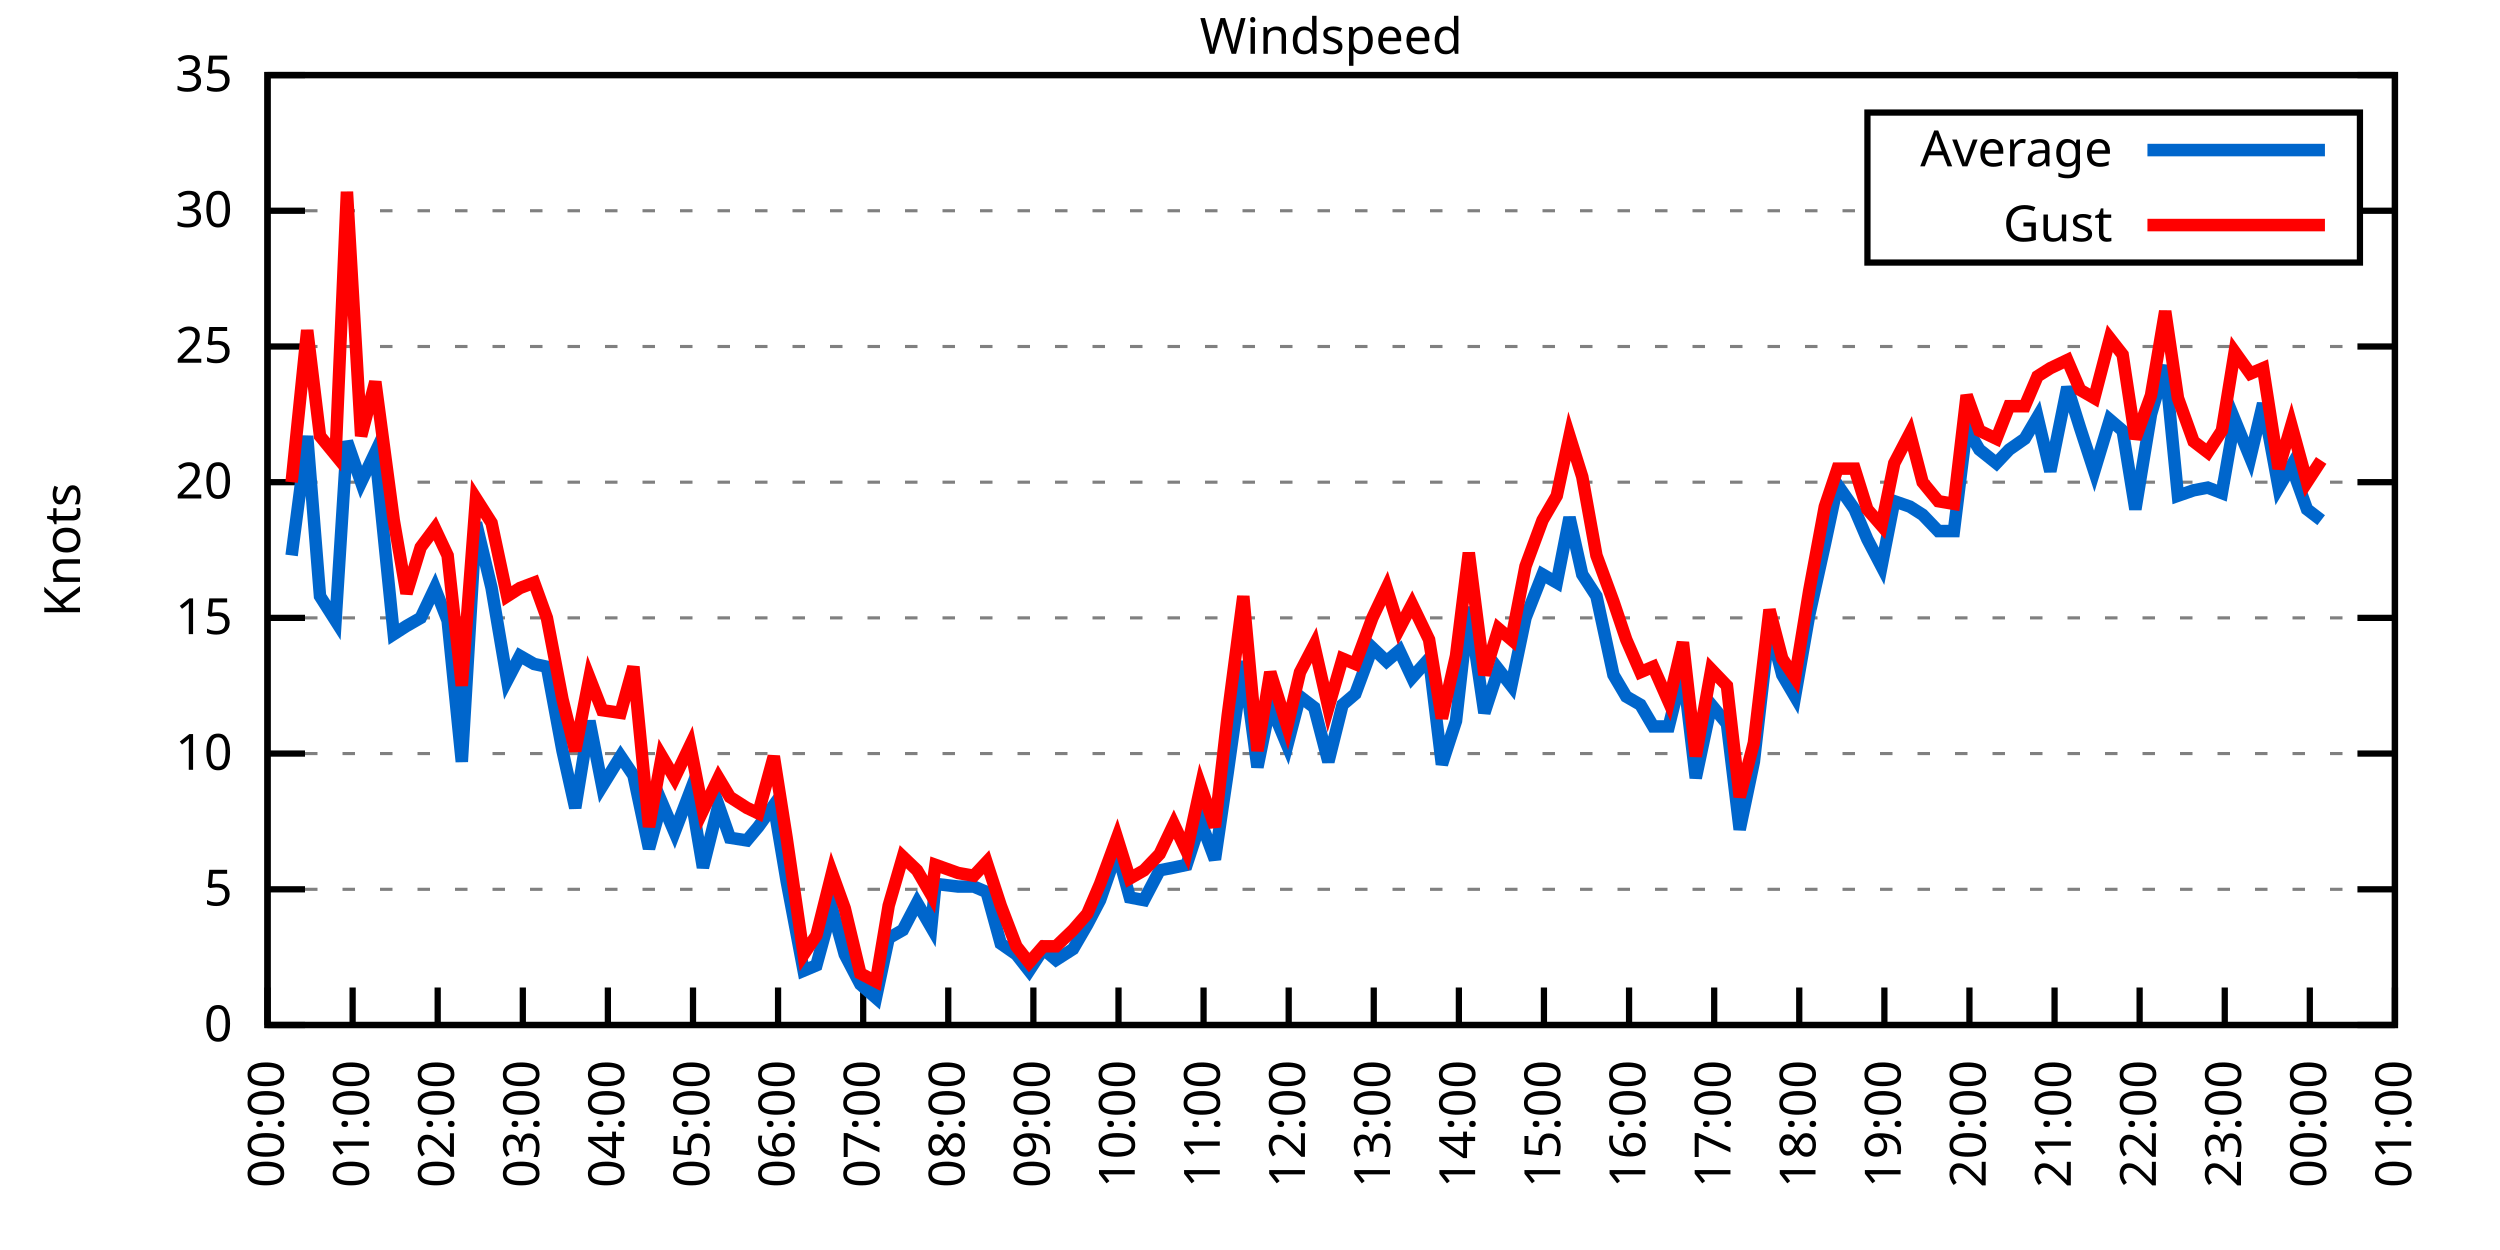
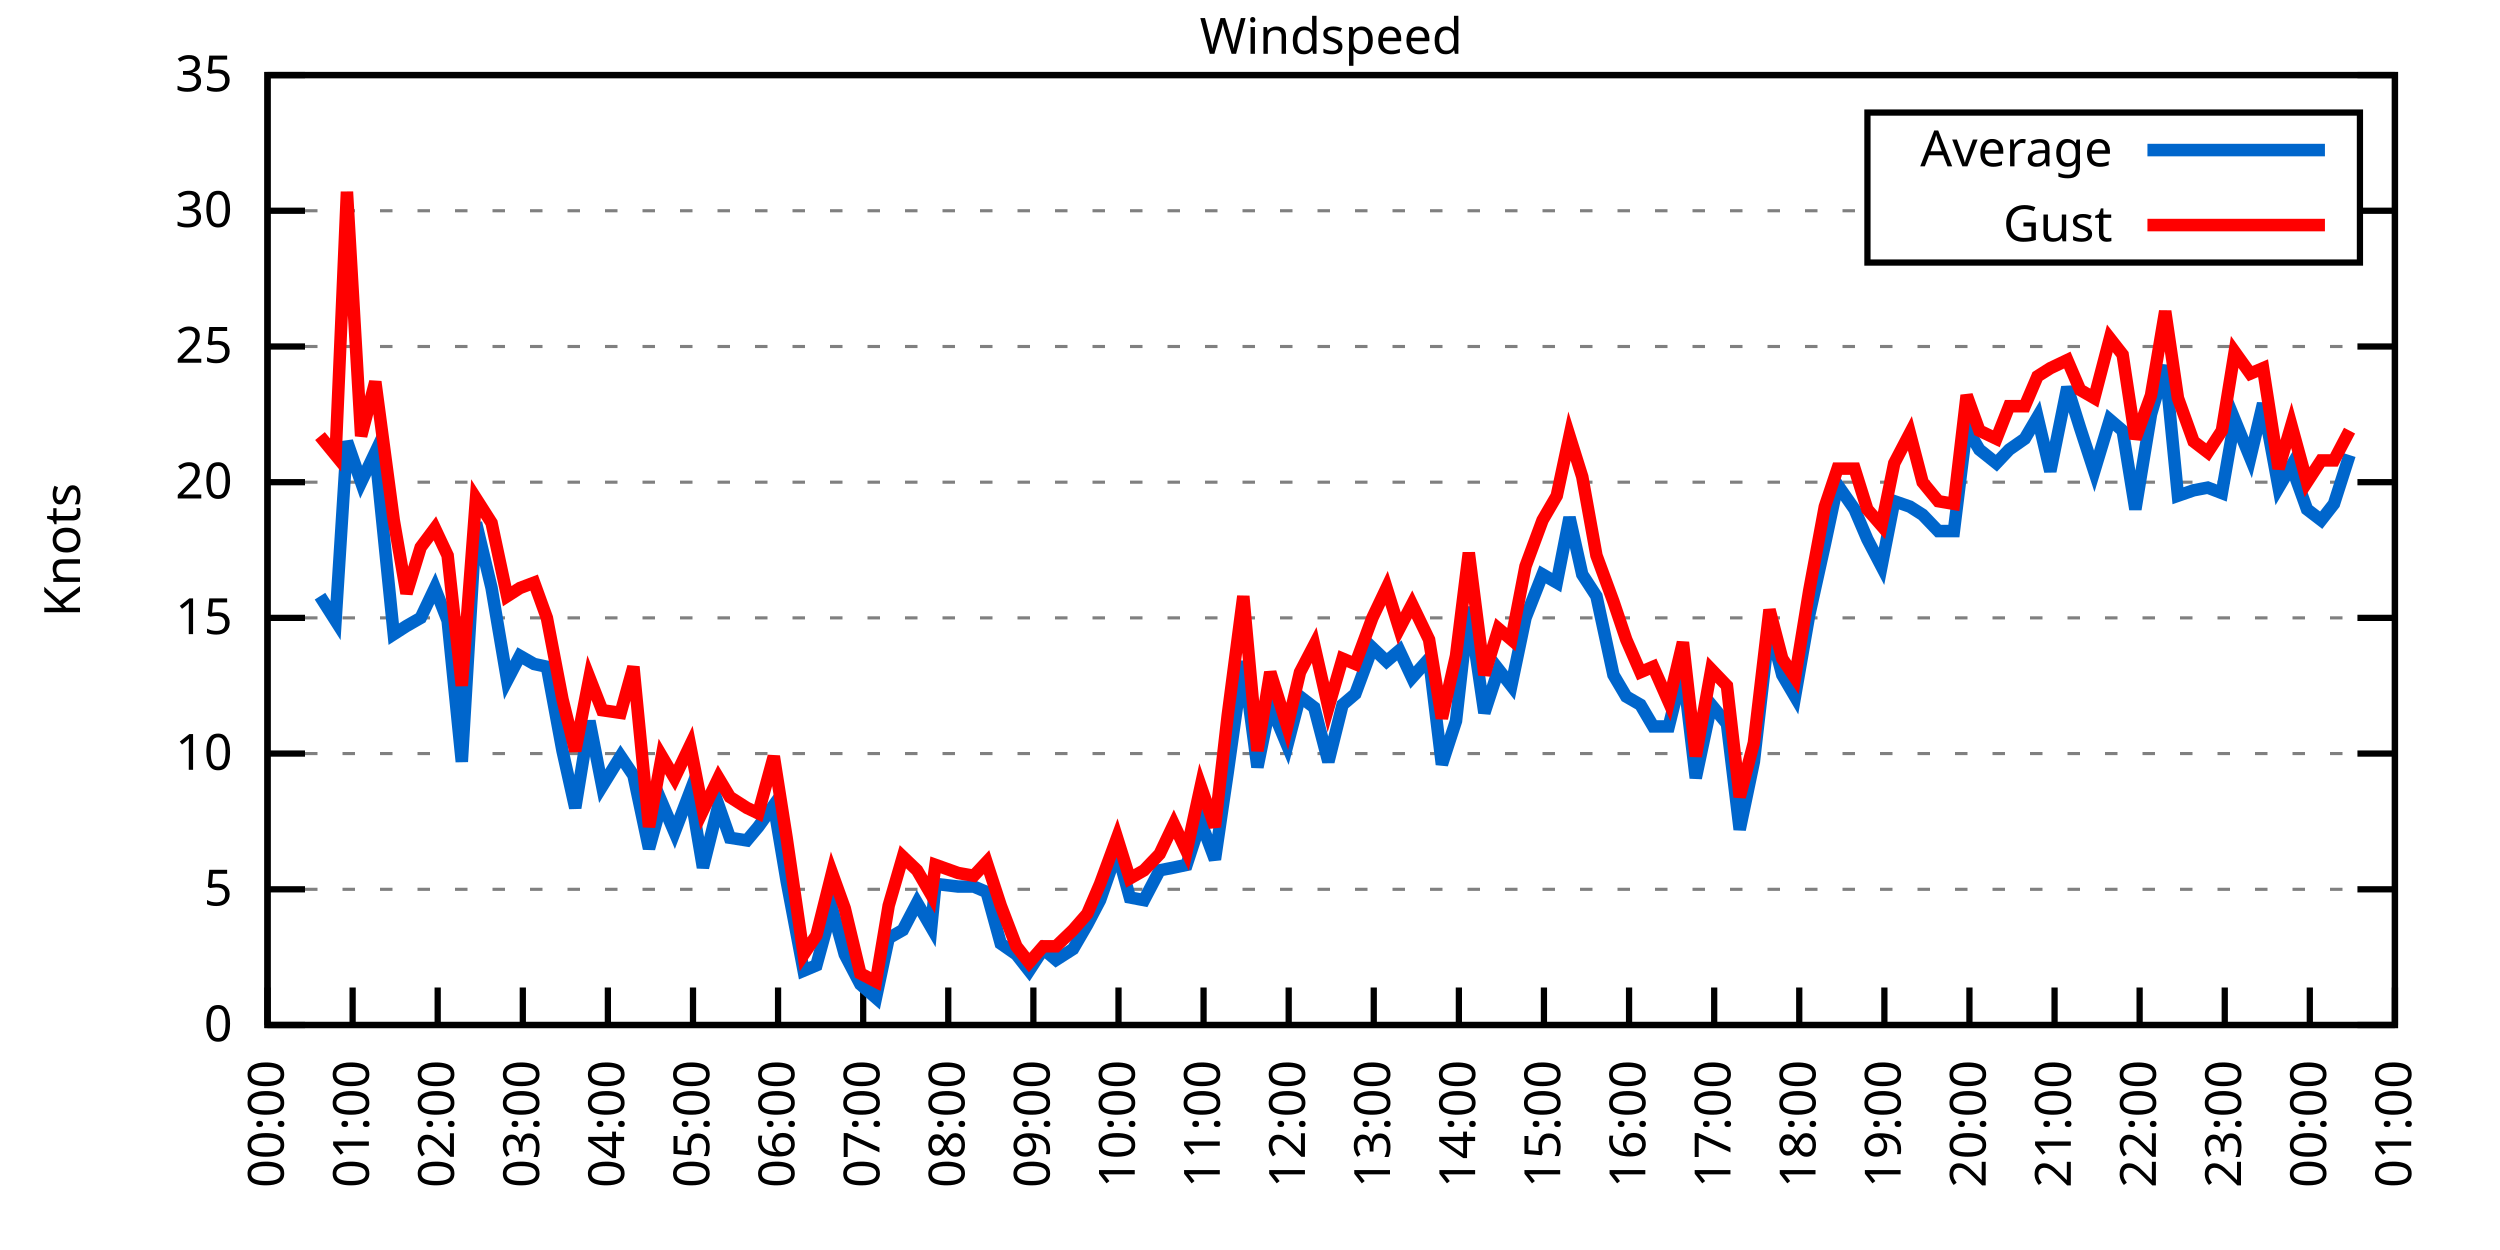
<svg xmlns="http://www.w3.org/2000/svg" xmlns:xlink="http://www.w3.org/1999/xlink" width="400" height="200" viewBox="0 0 400 200">
  <g id="gnuplot_canvas">
    <rect x="0" y="0" width="400" height="200" fill="none" />
    <defs>
      <circle id="gpDot" r="0.5" stroke-width="0.5" stroke="currentColor" />
      <path id="gpPt0" stroke-width="0.333" stroke="currentColor" d="M-1,0 h2 M0,-1 v2" />
      <path id="gpPt1" stroke-width="0.333" stroke="currentColor" d="M-1,-1 L1,1 M1,-1 L-1,1" />
      <path id="gpPt2" stroke-width="0.333" stroke="currentColor" d="M-1,0 L1,0 M0,-1 L0,1 M-1,-1 L1,1 M-1,1 L1,-1" />
      <rect id="gpPt3" stroke-width="0.333" stroke="currentColor" x="-1" y="-1" width="2" height="2" />
      <rect id="gpPt4" stroke-width="0.333" stroke="currentColor" fill="currentColor" x="-1" y="-1" width="2" height="2" />
      <circle id="gpPt5" stroke-width="0.333" stroke="currentColor" cx="0" cy="0" r="1" />
      <use xlink:href="#gpPt5" id="gpPt6" fill="currentColor" stroke="none" />
      <path id="gpPt7" stroke-width="0.333" stroke="currentColor" d="M0,-1.33 L-1.33,0.67 L1.33,0.67 z" />
      <use xlink:href="#gpPt7" id="gpPt8" fill="currentColor" stroke="none" />
      <use xlink:href="#gpPt7" id="gpPt9" stroke="currentColor" transform="rotate(180)" />
      <use xlink:href="#gpPt9" id="gpPt10" fill="currentColor" stroke="none" />
      <use xlink:href="#gpPt3" id="gpPt11" stroke="currentColor" transform="rotate(45)" />
      <use xlink:href="#gpPt11" id="gpPt12" fill="currentColor" stroke="none" />
      <path id="gpPt13" stroke-width="0.333" stroke="currentColor" d="M0,1.330 L1.265,0.411 L0.782,-1.067 L-0.782,-1.076 L-1.265,0.411 z" />
      <use xlink:href="#gpPt13" id="gpPt14" fill="currentColor" stroke="none" />
      <filter id="textbox" filterUnits="objectBoundingBox" x="0" y="0" height="1" width="1">
        <feFlood flood-color="white" flood-opacity="1" result="bgnd" />
        <feComposite in="SourceGraphic" in2="bgnd" operator="atop" />
      </filter>
      <filter id="greybox" filterUnits="objectBoundingBox" x="0" y="0" height="1" width="1">
        <feFlood flood-color="lightgrey" flood-opacity="1" result="grey" />
        <feComposite in="SourceGraphic" in2="grey" operator="atop" />
      </filter>
    </defs>
    <g fill="none" color="white" stroke="currentColor" stroke-width="1.00" stroke-linecap="butt" stroke-linejoin="miter">
</g>
    <g fill="none" color="black" stroke="currentColor" stroke-width="1.00" stroke-linecap="butt" stroke-linejoin="miter">
      <g stroke="none" shape-rendering="crispEdges">
        <polygon fill="rgb(255, 255, 255)" points="42.80,164.00 383.18,164.00 383.18,12.02 42.80,12.02 " />
      </g>
    </g>
    <g fill="none" color="black" stroke="currentColor" stroke-width="1.00" stroke-linecap="butt" stroke-linejoin="miter">
</g>
    <g fill="none" color="black" stroke="black" stroke-width="0.50" stroke-linecap="butt" stroke-linejoin="miter">
</g>
    <g fill="none" color="gray" stroke="currentColor" stroke-width="0.50" stroke-linecap="butt" stroke-linejoin="miter">
      <path stroke="gray" stroke-dasharray="2,4" class="gridline" d="M42.80,164.00 L383.19,164.00  " />
    </g>
    <g fill="none" color="gray" stroke="gray" stroke-width="1.00" stroke-linecap="butt" stroke-linejoin="miter">
</g>
    <g fill="none" color="black" stroke="currentColor" stroke-width="1.00" stroke-linecap="butt" stroke-linejoin="miter">
      <path stroke="black" d="M42.80,164.00 L48.80,164.00 M383.19,164.00 L377.19,164.00  " />
      <g transform="translate(37.20,166.60)" stroke="none" fill="black" font-family="Sans" font-size="8.00" text-anchor="end">
        <text>
          <tspan font-family="Sans"> 0</tspan>
        </text>
      </g>
    </g>
    <g fill="none" color="black" stroke="currentColor" stroke-width="1.00" stroke-linecap="butt" stroke-linejoin="miter">
</g>
    <g fill="none" color="black" stroke="black" stroke-width="0.50" stroke-linecap="butt" stroke-linejoin="miter">
</g>
    <g fill="none" color="gray" stroke="currentColor" stroke-width="0.50" stroke-linecap="butt" stroke-linejoin="miter">
      <path stroke="gray" stroke-dasharray="2,4" class="gridline" d="M42.80,142.29 L383.19,142.29  " />
    </g>
    <g fill="none" color="gray" stroke="gray" stroke-width="1.00" stroke-linecap="butt" stroke-linejoin="miter">
</g>
    <g fill="none" color="black" stroke="currentColor" stroke-width="1.00" stroke-linecap="butt" stroke-linejoin="miter">
      <path stroke="black" d="M42.80,142.29 L48.80,142.29 M383.19,142.29 L377.19,142.29  " />
      <g transform="translate(37.20,144.89)" stroke="none" fill="black" font-family="Sans" font-size="8.00" text-anchor="end">
        <text>
          <tspan font-family="Sans"> 5</tspan>
        </text>
      </g>
    </g>
    <g fill="none" color="black" stroke="currentColor" stroke-width="1.00" stroke-linecap="butt" stroke-linejoin="miter">
</g>
    <g fill="none" color="black" stroke="black" stroke-width="0.50" stroke-linecap="butt" stroke-linejoin="miter">
</g>
    <g fill="none" color="gray" stroke="currentColor" stroke-width="0.50" stroke-linecap="butt" stroke-linejoin="miter">
      <path stroke="gray" stroke-dasharray="2,4" class="gridline" d="M42.80,120.57 L383.19,120.57  " />
    </g>
    <g fill="none" color="gray" stroke="gray" stroke-width="1.00" stroke-linecap="butt" stroke-linejoin="miter">
</g>
    <g fill="none" color="black" stroke="currentColor" stroke-width="1.00" stroke-linecap="butt" stroke-linejoin="miter">
      <path stroke="black" d="M42.80,120.57 L48.80,120.57 M383.19,120.57 L377.19,120.57  " />
      <g transform="translate(37.20,123.17)" stroke="none" fill="black" font-family="Sans" font-size="8.00" text-anchor="end">
        <text>
          <tspan font-family="Sans"> 10</tspan>
        </text>
      </g>
    </g>
    <g fill="none" color="black" stroke="currentColor" stroke-width="1.00" stroke-linecap="butt" stroke-linejoin="miter">
</g>
    <g fill="none" color="black" stroke="black" stroke-width="0.50" stroke-linecap="butt" stroke-linejoin="miter">
</g>
    <g fill="none" color="gray" stroke="currentColor" stroke-width="0.50" stroke-linecap="butt" stroke-linejoin="miter">
      <path stroke="gray" stroke-dasharray="2,4" class="gridline" d="M42.80,98.86 L383.19,98.86  " />
    </g>
    <g fill="none" color="gray" stroke="gray" stroke-width="1.00" stroke-linecap="butt" stroke-linejoin="miter">
</g>
    <g fill="none" color="black" stroke="currentColor" stroke-width="1.00" stroke-linecap="butt" stroke-linejoin="miter">
      <path stroke="black" d="M42.80,98.86 L48.80,98.86 M383.19,98.86 L377.19,98.86  " />
      <g transform="translate(37.20,101.46)" stroke="none" fill="black" font-family="Sans" font-size="8.00" text-anchor="end">
        <text>
          <tspan font-family="Sans"> 15</tspan>
        </text>
      </g>
    </g>
    <g fill="none" color="black" stroke="currentColor" stroke-width="1.00" stroke-linecap="butt" stroke-linejoin="miter">
</g>
    <g fill="none" color="black" stroke="black" stroke-width="0.50" stroke-linecap="butt" stroke-linejoin="miter">
</g>
    <g fill="none" color="gray" stroke="currentColor" stroke-width="0.50" stroke-linecap="butt" stroke-linejoin="miter">
      <path stroke="gray" stroke-dasharray="2,4" class="gridline" d="M42.80,77.15 L383.19,77.15  " />
    </g>
    <g fill="none" color="gray" stroke="gray" stroke-width="1.00" stroke-linecap="butt" stroke-linejoin="miter">
</g>
    <g fill="none" color="black" stroke="currentColor" stroke-width="1.00" stroke-linecap="butt" stroke-linejoin="miter">
      <path stroke="black" d="M42.80,77.15 L48.80,77.15 M383.19,77.15 L377.19,77.15  " />
      <g transform="translate(37.20,79.75)" stroke="none" fill="black" font-family="Sans" font-size="8.00" text-anchor="end">
        <text>
          <tspan font-family="Sans"> 20</tspan>
        </text>
      </g>
    </g>
    <g fill="none" color="black" stroke="currentColor" stroke-width="1.00" stroke-linecap="butt" stroke-linejoin="miter">
</g>
    <g fill="none" color="black" stroke="black" stroke-width="0.50" stroke-linecap="butt" stroke-linejoin="miter">
</g>
    <g fill="none" color="gray" stroke="currentColor" stroke-width="0.50" stroke-linecap="butt" stroke-linejoin="miter">
      <path stroke="gray" stroke-dasharray="2,4" class="gridline" d="M42.80,55.44 L383.19,55.44  " />
    </g>
    <g fill="none" color="gray" stroke="gray" stroke-width="1.00" stroke-linecap="butt" stroke-linejoin="miter">
</g>
    <g fill="none" color="black" stroke="currentColor" stroke-width="1.00" stroke-linecap="butt" stroke-linejoin="miter">
      <path stroke="black" d="M42.80,55.44 L48.80,55.44 M383.19,55.44 L377.19,55.44  " />
      <g transform="translate(37.20,58.04)" stroke="none" fill="black" font-family="Sans" font-size="8.00" text-anchor="end">
        <text>
          <tspan font-family="Sans"> 25</tspan>
        </text>
      </g>
    </g>
    <g fill="none" color="black" stroke="currentColor" stroke-width="1.00" stroke-linecap="butt" stroke-linejoin="miter">
</g>
    <g fill="none" color="black" stroke="black" stroke-width="0.50" stroke-linecap="butt" stroke-linejoin="miter">
</g>
    <g fill="none" color="gray" stroke="currentColor" stroke-width="0.50" stroke-linecap="butt" stroke-linejoin="miter">
      <path stroke="gray" stroke-dasharray="2,4" class="gridline" d="M42.80,33.72 L298.79,33.72 M377.59,33.72 L383.19,33.72  " />
    </g>
    <g fill="none" color="gray" stroke="gray" stroke-width="1.00" stroke-linecap="butt" stroke-linejoin="miter">
</g>
    <g fill="none" color="black" stroke="currentColor" stroke-width="1.00" stroke-linecap="butt" stroke-linejoin="miter">
      <path stroke="black" d="M42.80,33.72 L48.80,33.72 M383.19,33.72 L377.19,33.72  " />
      <g transform="translate(37.20,36.32)" stroke="none" fill="black" font-family="Sans" font-size="8.00" text-anchor="end">
        <text>
          <tspan font-family="Sans"> 30</tspan>
        </text>
      </g>
    </g>
    <g fill="none" color="black" stroke="currentColor" stroke-width="1.00" stroke-linecap="butt" stroke-linejoin="miter">
</g>
    <g fill="none" color="black" stroke="black" stroke-width="0.50" stroke-linecap="butt" stroke-linejoin="miter">
</g>
    <g fill="none" color="gray" stroke="currentColor" stroke-width="0.50" stroke-linecap="butt" stroke-linejoin="miter">
      <path stroke="gray" stroke-dasharray="2,4" class="gridline" d="M42.80,12.01 L383.19,12.01  " />
    </g>
    <g fill="none" color="gray" stroke="gray" stroke-width="1.00" stroke-linecap="butt" stroke-linejoin="miter">
</g>
    <g fill="none" color="black" stroke="currentColor" stroke-width="1.00" stroke-linecap="butt" stroke-linejoin="miter">
      <path stroke="black" d="M42.80,12.01 L48.80,12.01 M383.19,12.01 L377.19,12.01  " />
      <g transform="translate(37.20,14.61)" stroke="none" fill="black" font-family="Sans" font-size="8.00" text-anchor="end">
        <text>
          <tspan font-family="Sans"> 35</tspan>
        </text>
      </g>
    </g>
    <g fill="none" color="black" stroke="currentColor" stroke-width="1.00" stroke-linecap="butt" stroke-linejoin="miter">
      <path stroke="black" d="M42.80,164.00 L42.80,158.00  " />
      <g transform="translate(45.40,169.60) rotate(270.00)" stroke="none" fill="black" font-family="Sans" font-size="8.00" text-anchor="end">
        <text>
          <tspan font-family="Sans">00:00</tspan>
        </text>
      </g>
    </g>
    <g fill="none" color="black" stroke="currentColor" stroke-width="1.00" stroke-linecap="butt" stroke-linejoin="miter">
      <path stroke="black" d="M56.42,164.00 L56.42,158.00  " />
      <g transform="translate(59.02,169.60) rotate(270.00)" stroke="none" fill="black" font-family="Sans" font-size="8.00" text-anchor="end">
        <text>
          <tspan font-family="Sans">01:00</tspan>
        </text>
      </g>
    </g>
    <g fill="none" color="black" stroke="currentColor" stroke-width="1.00" stroke-linecap="butt" stroke-linejoin="miter">
      <path stroke="black" d="M70.03,164.00 L70.03,158.00  " />
      <g transform="translate(72.63,169.60) rotate(270.00)" stroke="none" fill="black" font-family="Sans" font-size="8.00" text-anchor="end">
        <text>
          <tspan font-family="Sans">02:00</tspan>
        </text>
      </g>
    </g>
    <g fill="none" color="black" stroke="currentColor" stroke-width="1.00" stroke-linecap="butt" stroke-linejoin="miter">
      <path stroke="black" d="M83.65,164.00 L83.65,158.00  " />
      <g transform="translate(86.25,169.60) rotate(270.00)" stroke="none" fill="black" font-family="Sans" font-size="8.00" text-anchor="end">
        <text>
          <tspan font-family="Sans">03:00</tspan>
        </text>
      </g>
    </g>
    <g fill="none" color="black" stroke="currentColor" stroke-width="1.00" stroke-linecap="butt" stroke-linejoin="miter">
      <path stroke="black" d="M97.26,164.00 L97.26,158.00  " />
      <g transform="translate(99.86,169.60) rotate(270.00)" stroke="none" fill="black" font-family="Sans" font-size="8.00" text-anchor="end">
        <text>
          <tspan font-family="Sans">04:00</tspan>
        </text>
      </g>
    </g>
    <g fill="none" color="black" stroke="currentColor" stroke-width="1.00" stroke-linecap="butt" stroke-linejoin="miter">
      <path stroke="black" d="M110.88,164.00 L110.88,158.00  " />
      <g transform="translate(113.48,169.60) rotate(270.00)" stroke="none" fill="black" font-family="Sans" font-size="8.00" text-anchor="end">
        <text>
          <tspan font-family="Sans">05:00</tspan>
        </text>
      </g>
    </g>
    <g fill="none" color="black" stroke="currentColor" stroke-width="1.00" stroke-linecap="butt" stroke-linejoin="miter">
      <path stroke="black" d="M124.49,164.00 L124.49,158.00  " />
      <g transform="translate(127.09,169.60) rotate(270.00)" stroke="none" fill="black" font-family="Sans" font-size="8.00" text-anchor="end">
        <text>
          <tspan font-family="Sans">06:00</tspan>
        </text>
      </g>
    </g>
    <g fill="none" color="black" stroke="currentColor" stroke-width="1.00" stroke-linecap="butt" stroke-linejoin="miter">
      <path stroke="black" d="M138.11,164.00 L138.11,158.00  " />
      <g transform="translate(140.71,169.60) rotate(270.00)" stroke="none" fill="black" font-family="Sans" font-size="8.00" text-anchor="end">
        <text>
          <tspan font-family="Sans">07:00</tspan>
        </text>
      </g>
    </g>
    <g fill="none" color="black" stroke="currentColor" stroke-width="1.00" stroke-linecap="butt" stroke-linejoin="miter">
      <path stroke="black" d="M151.72,164.00 L151.72,158.00  " />
      <g transform="translate(154.32,169.60) rotate(270.00)" stroke="none" fill="black" font-family="Sans" font-size="8.00" text-anchor="end">
        <text>
          <tspan font-family="Sans">08:00</tspan>
        </text>
      </g>
    </g>
    <g fill="none" color="black" stroke="currentColor" stroke-width="1.00" stroke-linecap="butt" stroke-linejoin="miter">
      <path stroke="black" d="M165.34,164.00 L165.34,158.00  " />
      <g transform="translate(167.94,169.60) rotate(270.00)" stroke="none" fill="black" font-family="Sans" font-size="8.00" text-anchor="end">
        <text>
          <tspan font-family="Sans">09:00</tspan>
        </text>
      </g>
    </g>
    <g fill="none" color="black" stroke="currentColor" stroke-width="1.00" stroke-linecap="butt" stroke-linejoin="miter">
      <path stroke="black" d="M178.96,164.00 L178.96,158.00  " />
      <g transform="translate(181.56,169.60) rotate(270.00)" stroke="none" fill="black" font-family="Sans" font-size="8.00" text-anchor="end">
        <text>
          <tspan font-family="Sans">10:00</tspan>
        </text>
      </g>
    </g>
    <g fill="none" color="black" stroke="currentColor" stroke-width="1.00" stroke-linecap="butt" stroke-linejoin="miter">
      <path stroke="black" d="M192.57,164.00 L192.57,158.00  " />
      <g transform="translate(195.17,169.60) rotate(270.00)" stroke="none" fill="black" font-family="Sans" font-size="8.00" text-anchor="end">
        <text>
          <tspan font-family="Sans">11:00</tspan>
        </text>
      </g>
    </g>
    <g fill="none" color="black" stroke="currentColor" stroke-width="1.00" stroke-linecap="butt" stroke-linejoin="miter">
      <path stroke="black" d="M206.19,164.00 L206.19,158.00  " />
      <g transform="translate(208.79,169.60) rotate(270.00)" stroke="none" fill="black" font-family="Sans" font-size="8.00" text-anchor="end">
        <text>
          <tspan font-family="Sans">12:00</tspan>
        </text>
      </g>
    </g>
    <g fill="none" color="black" stroke="currentColor" stroke-width="1.00" stroke-linecap="butt" stroke-linejoin="miter">
      <path stroke="black" d="M219.80,164.00 L219.80,158.00  " />
      <g transform="translate(222.40,169.60) rotate(270.00)" stroke="none" fill="black" font-family="Sans" font-size="8.00" text-anchor="end">
        <text>
          <tspan font-family="Sans">13:00</tspan>
        </text>
      </g>
    </g>
    <g fill="none" color="black" stroke="currentColor" stroke-width="1.00" stroke-linecap="butt" stroke-linejoin="miter">
      <path stroke="black" d="M233.42,164.00 L233.42,158.00  " />
      <g transform="translate(236.02,169.60) rotate(270.00)" stroke="none" fill="black" font-family="Sans" font-size="8.00" text-anchor="end">
        <text>
          <tspan font-family="Sans">14:00</tspan>
        </text>
      </g>
    </g>
    <g fill="none" color="black" stroke="currentColor" stroke-width="1.00" stroke-linecap="butt" stroke-linejoin="miter">
      <path stroke="black" d="M247.03,164.00 L247.03,158.00  " />
      <g transform="translate(249.63,169.60) rotate(270.00)" stroke="none" fill="black" font-family="Sans" font-size="8.00" text-anchor="end">
        <text>
          <tspan font-family="Sans">15:00</tspan>
        </text>
      </g>
    </g>
    <g fill="none" color="black" stroke="currentColor" stroke-width="1.00" stroke-linecap="butt" stroke-linejoin="miter">
      <path stroke="black" d="M260.65,164.00 L260.65,158.00  " />
      <g transform="translate(263.25,169.60) rotate(270.00)" stroke="none" fill="black" font-family="Sans" font-size="8.00" text-anchor="end">
        <text>
          <tspan font-family="Sans">16:00</tspan>
        </text>
      </g>
    </g>
    <g fill="none" color="black" stroke="currentColor" stroke-width="1.00" stroke-linecap="butt" stroke-linejoin="miter">
      <path stroke="black" d="M274.27,164.00 L274.27,158.00  " />
      <g transform="translate(276.87,169.60) rotate(270.00)" stroke="none" fill="black" font-family="Sans" font-size="8.00" text-anchor="end">
        <text>
          <tspan font-family="Sans">17:00</tspan>
        </text>
      </g>
    </g>
    <g fill="none" color="black" stroke="currentColor" stroke-width="1.00" stroke-linecap="butt" stroke-linejoin="miter">
      <path stroke="black" d="M287.88,164.00 L287.88,158.00  " />
      <g transform="translate(290.48,169.60) rotate(270.00)" stroke="none" fill="black" font-family="Sans" font-size="8.00" text-anchor="end">
        <text>
          <tspan font-family="Sans">18:00</tspan>
        </text>
      </g>
    </g>
    <g fill="none" color="black" stroke="currentColor" stroke-width="1.00" stroke-linecap="butt" stroke-linejoin="miter">
      <path stroke="black" d="M301.50,164.00 L301.50,158.00  " />
      <g transform="translate(304.10,169.60) rotate(270.00)" stroke="none" fill="black" font-family="Sans" font-size="8.00" text-anchor="end">
        <text>
          <tspan font-family="Sans">19:00</tspan>
        </text>
      </g>
    </g>
    <g fill="none" color="black" stroke="currentColor" stroke-width="1.00" stroke-linecap="butt" stroke-linejoin="miter">
      <path stroke="black" d="M315.11,164.00 L315.11,158.00  " />
      <g transform="translate(317.71,169.60) rotate(270.00)" stroke="none" fill="black" font-family="Sans" font-size="8.00" text-anchor="end">
        <text>
          <tspan font-family="Sans">20:00</tspan>
        </text>
      </g>
    </g>
    <g fill="none" color="black" stroke="currentColor" stroke-width="1.00" stroke-linecap="butt" stroke-linejoin="miter">
      <path stroke="black" d="M328.73,164.00 L328.73,158.00  " />
      <g transform="translate(331.33,169.60) rotate(270.00)" stroke="none" fill="black" font-family="Sans" font-size="8.00" text-anchor="end">
        <text>
          <tspan font-family="Sans">21:00</tspan>
        </text>
      </g>
    </g>
    <g fill="none" color="black" stroke="currentColor" stroke-width="1.00" stroke-linecap="butt" stroke-linejoin="miter">
      <path stroke="black" d="M342.34,164.00 L342.34,158.00  " />
      <g transform="translate(344.94,169.60) rotate(270.00)" stroke="none" fill="black" font-family="Sans" font-size="8.00" text-anchor="end">
        <text>
          <tspan font-family="Sans">22:00</tspan>
        </text>
      </g>
    </g>
    <g fill="none" color="black" stroke="currentColor" stroke-width="1.00" stroke-linecap="butt" stroke-linejoin="miter">
      <path stroke="black" d="M355.96,164.00 L355.96,158.00  " />
      <g transform="translate(358.56,169.60) rotate(270.00)" stroke="none" fill="black" font-family="Sans" font-size="8.00" text-anchor="end">
        <text>
          <tspan font-family="Sans">23:00</tspan>
        </text>
      </g>
    </g>
    <g fill="none" color="black" stroke="currentColor" stroke-width="1.00" stroke-linecap="butt" stroke-linejoin="miter">
      <path stroke="black" d="M369.57,164.00 L369.57,158.00  " />
      <g transform="translate(372.17,169.60) rotate(270.00)" stroke="none" fill="black" font-family="Sans" font-size="8.00" text-anchor="end">
        <text>
          <tspan font-family="Sans">00:00</tspan>
        </text>
      </g>
    </g>
    <g fill="none" color="black" stroke="currentColor" stroke-width="1.00" stroke-linecap="butt" stroke-linejoin="miter">
      <path stroke="black" d="M383.19,164.00 L383.19,158.00  " />
      <g transform="translate(385.79,169.60) rotate(270.00)" stroke="none" fill="black" font-family="Sans" font-size="8.00" text-anchor="end">
        <text>
          <tspan font-family="Sans">01:00</tspan>
        </text>
      </g>
    </g>
    <g fill="none" color="black" stroke="currentColor" stroke-width="1.00" stroke-linecap="butt" stroke-linejoin="miter">
</g>
    <g fill="none" color="black" stroke="currentColor" stroke-width="1.00" stroke-linecap="butt" stroke-linejoin="miter">
      <path stroke="black" d="M42.80,12.01 L42.80,164.00 L383.19,164.00 L383.19,12.01 L42.80,12.01 Z  " />
    </g>
    <g fill="none" color="black" stroke="currentColor" stroke-width="1.00" stroke-linecap="butt" stroke-linejoin="miter">
</g>
    <g fill="none" color="black" stroke="currentColor" stroke-width="1.00" stroke-linecap="butt" stroke-linejoin="miter">
      <path stroke="black" d="M298.79,42.01 L298.79,18.01 L377.59,18.01 L377.59,42.01 L298.79,42.01 Z  " />
    </g>
    <g id="Windspeed_plot_1">
      <g fill="none" color="white" stroke="black" stroke-width="2.00" stroke-linecap="butt" stroke-linejoin="miter">
</g>
      <g fill="none" color="black" stroke="currentColor" stroke-width="2.00" stroke-linecap="butt" stroke-linejoin="miter">
        <g transform="translate(337.99,26.61)" stroke="none" fill="black" font-family="Sans" font-size="8.00" text-anchor="end">
          <text>
            <tspan font-family="Sans">Average</tspan>
          </text>
        </g>
      </g>
      <g fill="none" color="black" stroke="currentColor" stroke-width="2.00" stroke-linecap="butt" stroke-linejoin="miter">
-         <path stroke="rgb(  0, 102, 204)" d="M343.59,24.01 L371.99,24.01 M46.66,88.87 L49.15,69.77 L51.20,95.39 L53.69,99.30 L55.51,70.63 L57.78,77.15   L60.05,72.37 L63.00,101.47 L65.04,100.16 L67.31,98.86 L69.58,94.08 L71.62,99.30 L73.89,121.88 L76.16,83.66   L78.65,94.08 L81.15,108.85 L83.19,104.94 L85.46,106.24 L87.50,106.68 L90.00,120.14 L92.04,129.26 L94.31,115.36   L96.35,125.79 L99.30,121.01 L101.35,124.05 L103.84,135.77 L105.89,128.39 L107.93,133.17 L110.42,126.65 L112.47,138.81   L114.96,128.83 L116.78,134.04 L119.50,134.47 L121.32,132.30 L123.81,128.83 L125.86,140.98 L128.58,155.31 L130.62,154.45   L133.12,145.33 L135.16,152.71 L137.66,157.49 L140.15,159.66 L142.19,150.10 L144.46,148.80 L146.73,144.46 L149.00,148.37   L149.68,141.42 L153.31,141.85 L155.81,141.85 L157.85,142.72 L160.12,150.97 L162.62,152.71 L164.66,155.31 L166.93,151.84   L168.97,153.58 L171.69,151.84 L173.96,147.93 L176.01,144.02 L178.73,136.21 L180.77,143.59 L183.04,144.02 L185.54,139.25   L187.81,138.81 L189.85,138.38 L192.12,131.43 L194.39,137.51 L196.43,123.61 L198.93,105.81 L201.19,122.75 L203.24,112.76   L205.96,119.27 L208.00,111.45 L210.27,113.19 L212.54,121.88 L214.81,112.76 L216.85,111.02 L219.58,103.64 L221.85,105.81   L223.89,104.07 L225.93,108.42 L228.65,105.38 L230.70,122.31 L232.96,115.36 L235.01,97.12 L237.50,114.06 L239.77,107.11   L241.81,109.72 L244.08,98.86 L246.81,91.91 L249.08,93.22 L251.12,82.79 L253.16,91.91 L255.43,95.39 L258.15,107.98   L260.20,111.45 L262.47,112.76 L264.51,116.23 L267.00,116.23 L269.27,107.11 L271.32,124.48 L273.81,112.76 L276.31,115.80   L278.35,132.73 L280.62,121.88 L283.12,100.16 L285.16,107.98 L287.20,111.45 L289.47,98.43 L291.97,87.14 L294.01,77.58   L296.73,81.49 L298.77,86.27 L301.04,90.61 L303.08,80.19 L305.58,81.06 L307.62,82.36 L310.12,84.97 L312.62,84.97   L314.66,68.46 L316.70,71.94 L319.42,74.11 L321.47,71.94 L323.96,70.20 L326.00,66.73 L328.05,75.41 L330.77,61.95   L332.81,68.46 L335.08,75.41 L337.58,67.16 L339.62,68.90 L341.66,81.49 L344.16,66.29 L346.43,58.48 L348.47,79.32   L350.97,78.45 L353.24,78.02 L355.50,78.89 L357.55,67.16 L360.04,73.24 L362.09,64.56 L364.58,78.02 L366.62,74.54   L369.12,81.49 L371.39,83.23  " />
+         <path stroke="rgb(  0, 102, 204)" d="M343.59,24.01 L371.99,24.01 M51.20,95.39 L53.69,99.30 L55.51,70.63 L57.78,77.15 L60.05,72.37 L63.00,101.47   L65.04,100.16 L67.31,98.86 L69.58,94.08 L71.62,99.30 L73.89,121.88 L76.16,83.66 L78.65,94.08 L81.15,108.85   L83.19,104.94 L85.46,106.24 L87.50,106.68 L90.00,120.14 L92.04,129.26 L94.31,115.36 L96.35,125.79 L99.30,121.01   L101.35,124.05 L103.84,135.77 L105.89,128.39 L107.93,133.17 L110.42,126.65 L112.47,138.81 L114.96,128.83 L116.78,134.04   L119.50,134.47 L121.32,132.30 L123.81,128.83 L125.86,140.98 L128.58,155.31 L130.62,154.45 L133.12,145.33 L135.16,152.71   L137.66,157.49 L140.15,159.66 L142.19,150.10 L144.46,148.80 L146.73,144.46 L149.00,148.37 L149.68,141.42 L153.31,141.85   L155.81,141.85 L157.85,142.72 L160.12,150.97 L162.62,152.71 L164.66,155.31 L166.93,151.84 L168.97,153.58 L171.69,151.84   L173.96,147.93 L176.01,144.02 L178.73,136.21 L180.77,143.59 L183.04,144.02 L185.54,139.25 L187.81,138.81 L189.85,138.38   L192.12,131.43 L194.39,137.51 L196.43,123.61 L198.93,105.81 L201.19,122.75 L203.24,112.76 L205.96,119.27 L208.00,111.45   L210.27,113.19 L212.54,121.88 L214.81,112.76 L216.85,111.02 L219.58,103.64 L221.85,105.81 L223.89,104.07 L225.93,108.42   L228.65,105.38 L230.70,122.31 L232.96,115.36 L235.01,97.12 L237.50,114.06 L239.77,107.11 L241.81,109.72 L244.08,98.86   L246.81,91.91 L249.08,93.22 L251.12,82.79 L253.16,91.91 L255.43,95.39 L258.15,107.98 L260.20,111.45 L262.47,112.76   L264.51,116.23 L267.00,116.23 L269.27,107.11 L271.32,124.48 L273.81,112.76 L276.31,115.80 L278.35,132.73 L280.62,121.88   L283.12,100.16 L285.16,107.98 L287.20,111.45 L289.47,98.43 L291.97,87.14 L294.01,77.58 L296.73,81.49 L298.77,86.27   L301.04,90.61 L303.08,80.19 L305.58,81.06 L307.62,82.36 L310.12,84.97 L312.62,84.97 L314.66,68.46 L316.70,71.94   L319.42,74.11 L321.47,71.94 L323.96,70.20 L326.00,66.73 L328.05,75.41 L330.77,61.95 L332.81,68.46 L335.08,75.41   L337.58,67.16 L339.62,68.90 L341.66,81.49 L344.16,66.29 L346.43,58.48 L348.47,79.32 L350.97,78.45 L353.24,78.02   L355.50,78.89 L357.55,67.16 L360.04,73.24 L362.09,64.56 L364.58,78.02 L366.62,74.54 L369.12,81.49 L371.39,83.23   L373.43,80.62 L375.93,72.81  " />
      </g>
    </g>
    <g id="Windspeed_plot_2">
      <g fill="none" color="black" stroke="currentColor" stroke-width="2.00" stroke-linecap="butt" stroke-linejoin="miter">
        <g transform="translate(337.99,38.61)" stroke="none" fill="black" font-family="Sans" font-size="8.00" text-anchor="end">
          <text>
            <tspan font-family="Sans">Gust</tspan>
          </text>
        </g>
      </g>
      <g fill="none" color="black" stroke="currentColor" stroke-width="2.00" stroke-linecap="butt" stroke-linejoin="miter">
-         <path stroke="rgb(255,   0,   0)" d="M343.59,36.01 L371.99,36.01 M46.66,77.15 L49.15,52.83 L51.20,69.77 L53.69,72.81 L55.51,30.68 L57.78,69.77   L60.05,61.08 L63.00,83.23 L65.04,94.95 L67.31,87.57 L69.58,84.53 L71.62,88.87 L73.89,109.72 L76.16,79.75   L78.65,83.66 L81.15,95.39 L83.19,94.08 L85.46,93.22 L87.50,98.86 L90.00,111.89 L92.04,120.14 L94.31,108.42   L96.35,113.63 L99.30,114.06 L101.35,106.68 L103.84,132.30 L105.89,121.01 L107.93,124.48 L110.42,119.27 L112.47,129.69   L114.96,124.48 L116.78,127.52 L119.50,129.26 L121.32,130.13 L123.81,121.01 L125.86,134.04 L128.58,152.71 L130.62,149.67   L133.12,139.68 L135.16,145.33 L137.66,155.75 L140.15,157.05 L142.19,144.89 L144.46,137.08 L146.73,139.25 L149.00,143.16   L149.68,138.38 L153.31,139.68 L155.81,140.12 L157.85,137.94 L160.12,144.89 L162.62,151.41 L164.66,154.01 L166.93,151.41   L168.97,151.41 L171.69,148.80 L173.96,146.20 L176.01,141.42 L178.73,134.04 L180.77,140.55 L183.04,139.25 L185.54,136.64   L187.81,131.86 L189.85,136.21 L192.12,125.79 L194.39,132.30 L196.43,114.49 L198.93,95.39 L201.19,120.14 L203.24,107.55   L205.96,116.23 L208.00,107.55 L210.27,103.20 L212.54,113.19 L214.81,105.38 L216.85,106.24 L219.58,98.86 L221.85,94.08   L223.89,100.60 L225.93,96.69 L228.65,102.34 L230.70,114.93 L232.96,104.94 L235.01,88.44 L237.50,107.98 L239.77,100.60   L241.81,102.34 L244.08,90.61 L246.81,83.23 L249.08,79.32 L251.12,69.77 L253.16,76.28 L255.43,88.87 L258.15,96.26   L260.20,102.34 L262.47,107.55 L264.51,106.68 L267.00,112.32 L269.27,102.77 L271.32,121.01 L273.81,107.11 L276.31,109.72   L278.35,127.52 L280.62,118.84 L283.12,97.56 L285.16,105.38 L287.20,108.42 L289.47,94.52 L291.97,81.06 L294.01,74.98   L296.73,74.98 L298.77,81.49 L301.04,84.10 L303.08,74.11 L305.58,69.33 L307.62,77.15 L310.12,80.19 L312.62,80.62   L314.66,63.25 L316.70,68.90 L319.42,70.20 L321.47,64.99 L323.96,64.99 L326.00,60.21 L328.05,58.91 L330.77,57.61   L332.81,62.38 L335.08,63.69 L337.58,54.13 L339.62,56.74 L341.66,70.20 L344.16,63.25 L346.43,49.79 L348.47,63.69   L350.97,70.63 L353.24,72.37 L355.50,68.90 L357.55,56.30 L360.04,59.78 L362.09,58.91 L364.58,74.98 L366.62,68.03   L369.12,77.15 L371.39,73.67  " />
+         <path stroke="rgb(255,   0,   0)" d="M343.59,36.01 L371.99,36.01 M51.20,69.77 L53.69,72.81 L55.51,30.68 L57.78,69.77 L60.05,61.08 L63.00,83.23   L65.04,94.95 L67.31,87.57 L69.58,84.53 L71.62,88.87 L73.89,109.72 L76.16,79.75 L78.65,83.66 L81.15,95.39   L83.19,94.08 L85.46,93.22 L87.50,98.86 L90.00,111.89 L92.04,120.14 L94.31,108.42 L96.35,113.63 L99.30,114.06   L101.35,106.68 L103.84,132.30 L105.89,121.01 L107.93,124.48 L110.42,119.27 L112.47,129.69 L114.96,124.48 L116.78,127.52   L119.50,129.26 L121.32,130.13 L123.81,121.01 L125.86,134.04 L128.58,152.71 L130.62,149.67 L133.12,139.68 L135.16,145.33   L137.66,155.75 L140.15,157.05 L142.19,144.89 L144.46,137.08 L146.73,139.25 L149.00,143.16 L149.68,138.38 L153.31,139.68   L155.81,140.12 L157.85,137.94 L160.12,144.89 L162.62,151.41 L164.66,154.01 L166.93,151.41 L168.97,151.41 L171.69,148.80   L173.96,146.20 L176.01,141.42 L178.73,134.04 L180.77,140.55 L183.04,139.25 L185.54,136.64 L187.81,131.86 L189.85,136.21   L192.12,125.79 L194.39,132.30 L196.43,114.49 L198.93,95.39 L201.19,120.14 L203.24,107.55 L205.96,116.23 L208.00,107.55   L210.27,103.20 L212.54,113.19 L214.81,105.38 L216.85,106.24 L219.58,98.86 L221.85,94.08 L223.89,100.60 L225.93,96.69   L228.65,102.34 L230.70,114.93 L232.96,104.94 L235.01,88.44 L237.50,107.98 L239.77,100.60 L241.81,102.34 L244.08,90.61   L246.81,83.23 L249.08,79.32 L251.12,69.77 L253.16,76.28 L255.43,88.87 L258.15,96.26 L260.20,102.34 L262.47,107.55   L264.51,106.68 L267.00,112.32 L269.27,102.77 L271.32,121.01 L273.81,107.11 L276.31,109.72 L278.35,127.52 L280.62,118.84   L283.12,97.56 L285.16,105.38 L287.20,108.42 L289.47,94.52 L291.97,81.06 L294.01,74.98 L296.73,74.98 L298.77,81.49   L301.04,84.10 L303.08,74.11 L305.58,69.33 L307.62,77.15 L310.12,80.19 L312.62,80.62 L314.66,63.25 L316.70,68.90   L319.42,70.20 L321.47,64.99 L323.96,64.99 L326.00,60.21 L328.05,58.91 L330.77,57.61 L332.81,62.38 L335.08,63.69   L337.58,54.13 L339.62,56.74 L341.66,70.20 L344.16,63.25 L346.43,49.79 L348.47,63.69 L350.97,70.63 L353.24,72.37   L355.50,68.90 L357.55,56.30 L360.04,59.78 L362.09,58.91 L364.58,74.98 L366.62,68.03 L369.12,77.15 L371.39,73.67   L373.43,73.67 L375.93,68.90  " />
      </g>
    </g>
    <g fill="none" color="black" stroke="currentColor" stroke-width="2.00" stroke-linecap="butt" stroke-linejoin="miter">
</g>
    <g fill="none" color="black" stroke="black" stroke-width="1.00" stroke-linecap="butt" stroke-linejoin="miter">
</g>
    <g fill="none" color="black" stroke="currentColor" stroke-width="1.00" stroke-linecap="butt" stroke-linejoin="miter">
      <path stroke="black" d="M42.80,12.01 L42.80,164.00 L383.19,164.00 L383.19,12.01 L42.80,12.01 Z  " />
      <g transform="translate(12.80,88.01) rotate(270.00)" stroke="none" fill="black" font-family="Sans" font-size="8.00" text-anchor="middle">
        <text>
          <tspan font-family="Sans">Knots</tspan>
        </text>
      </g>
    </g>
    <g fill="none" color="black" stroke="currentColor" stroke-width="1.00" stroke-linecap="butt" stroke-linejoin="miter">
</g>
    <g fill="none" color="black" stroke="currentColor" stroke-width="1.00" stroke-linecap="butt" stroke-linejoin="miter">
      <g transform="translate(212.99,8.61)" stroke="none" fill="black" font-family="Sans" font-size="8.00" text-anchor="middle">
        <text>
          <tspan font-family="Sans">Windspeed</tspan>
        </text>
      </g>
    </g>
    <g fill="none" color="black" stroke="currentColor" stroke-width="1.00" stroke-linecap="butt" stroke-linejoin="miter">
</g>
  </g>
</svg>
